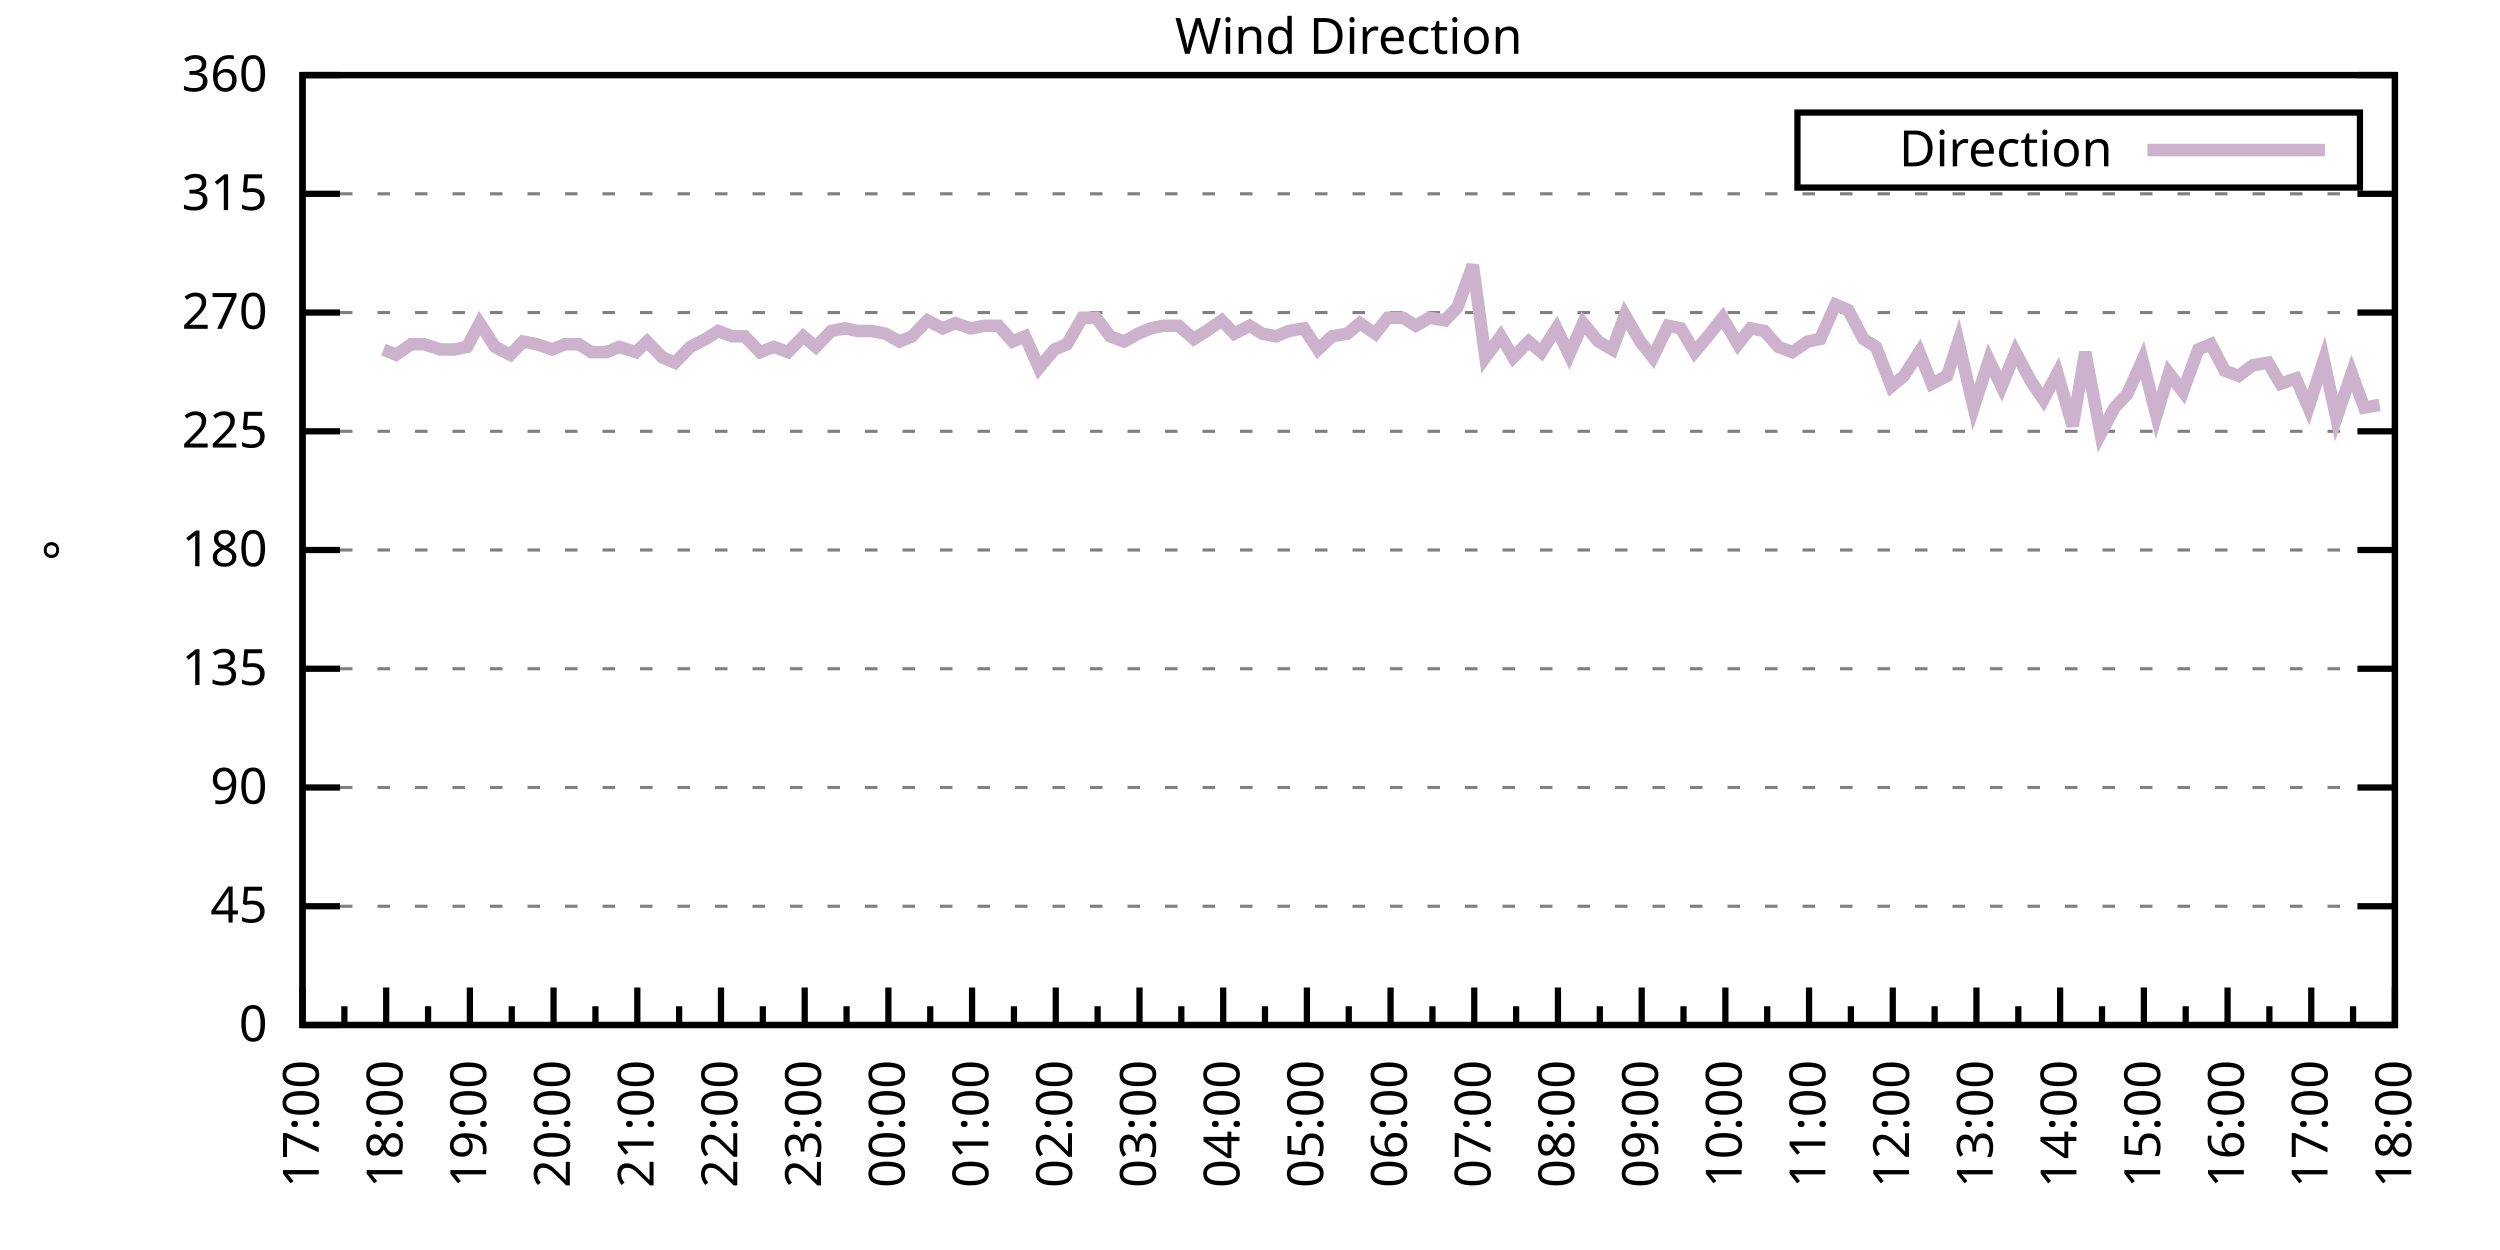
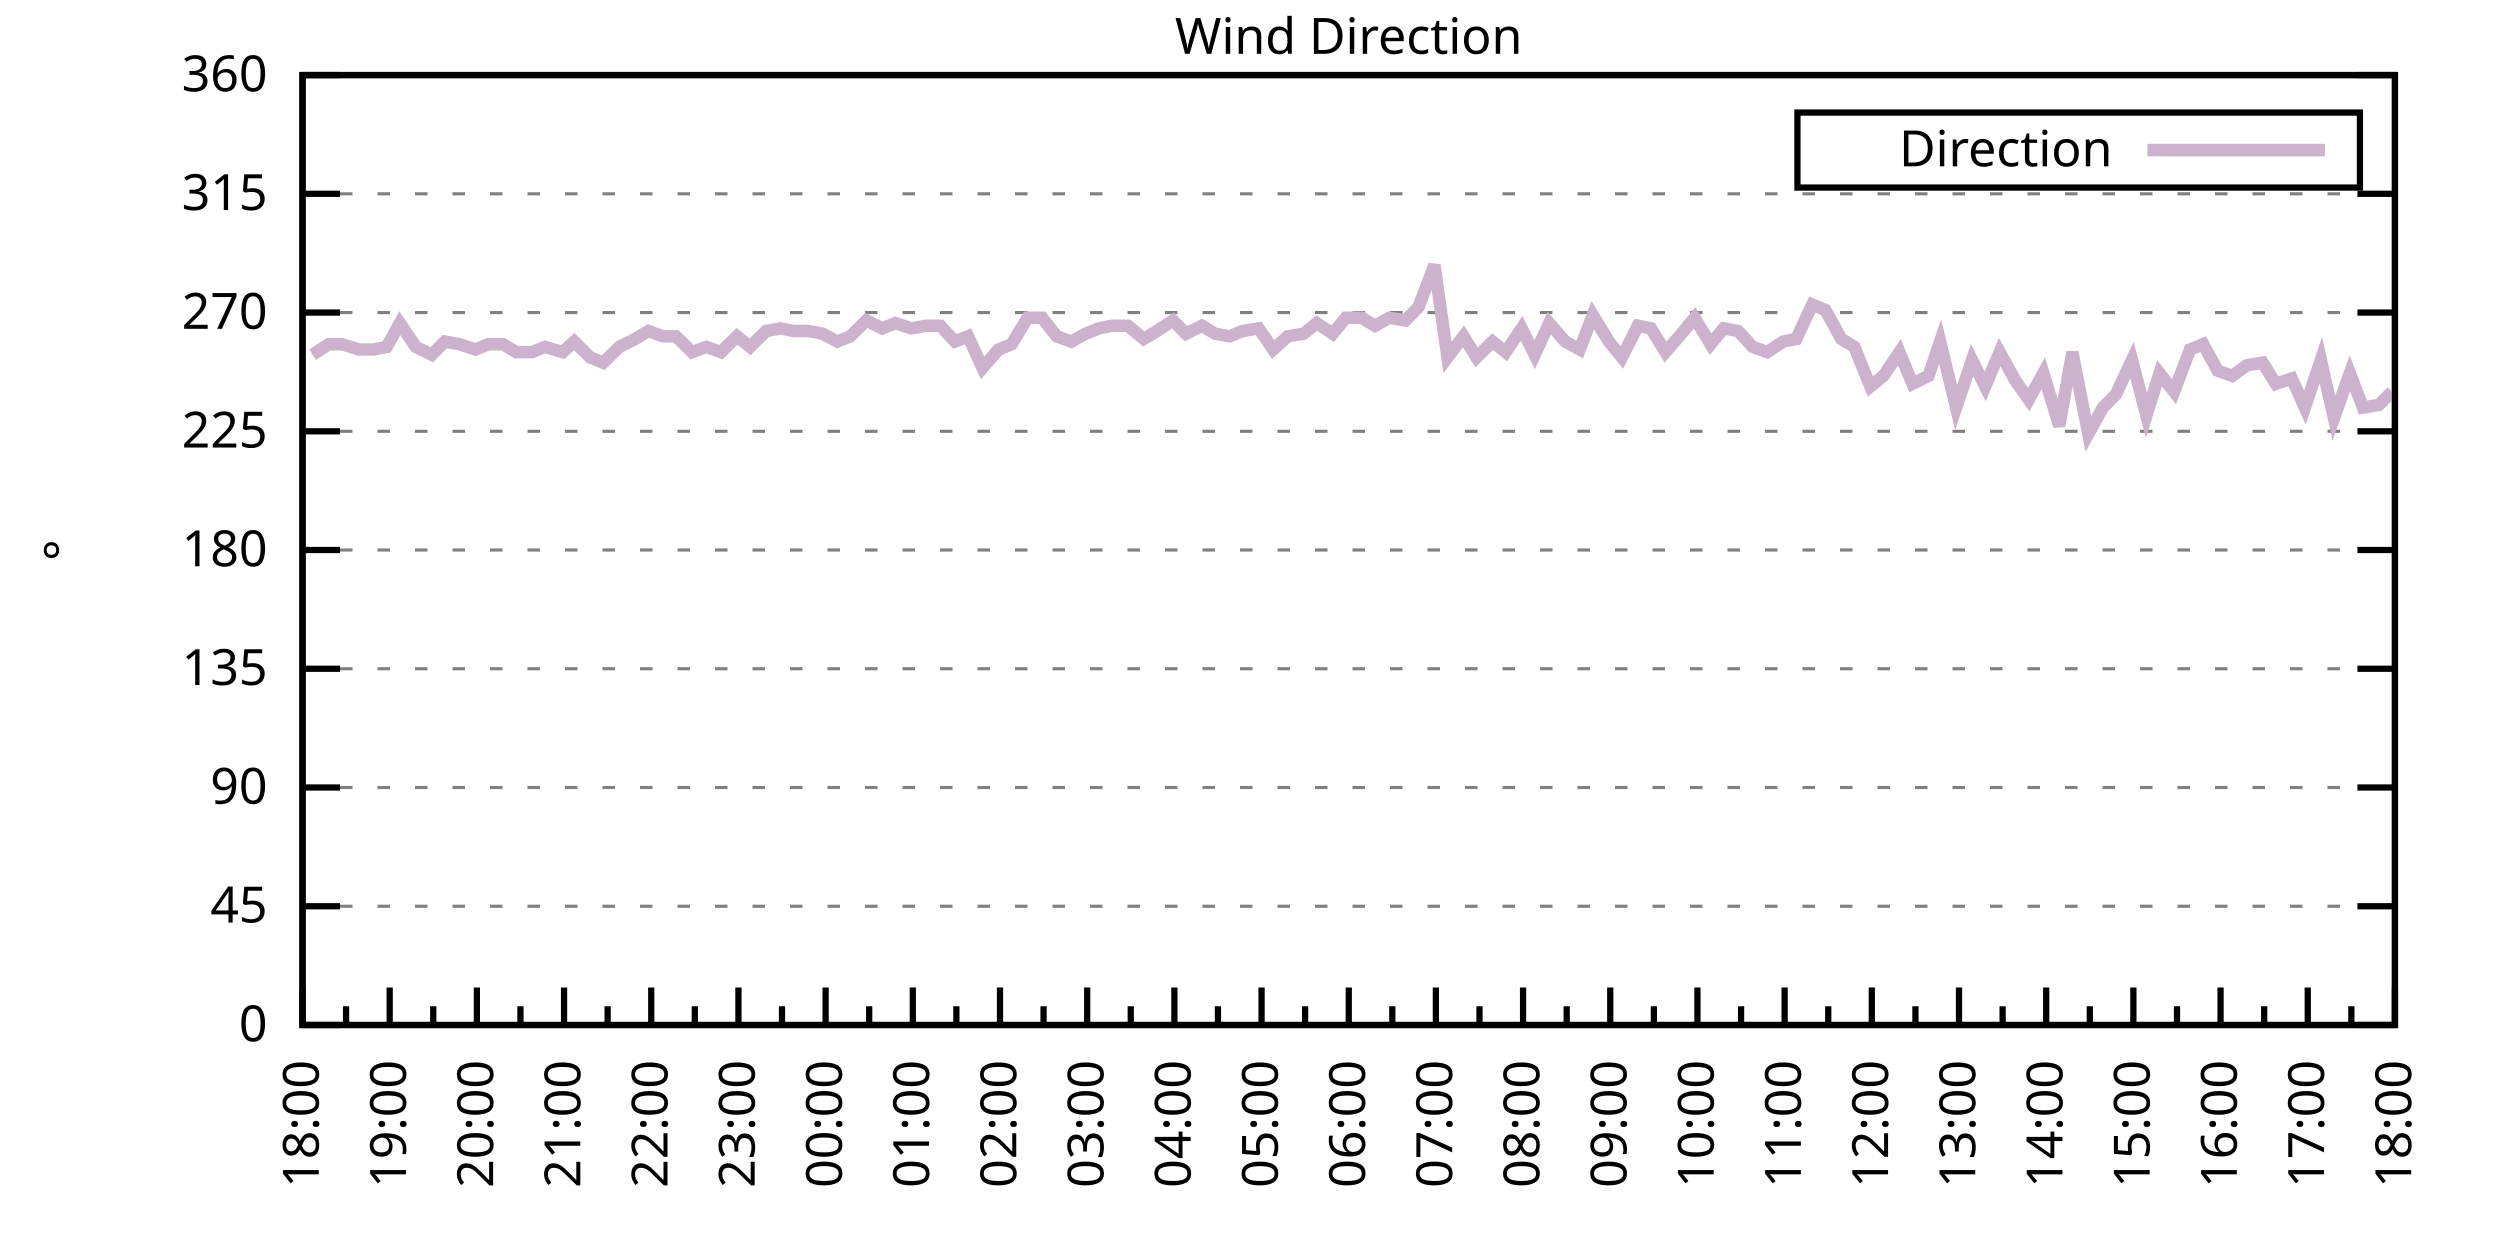
<svg xmlns="http://www.w3.org/2000/svg" xmlns:xlink="http://www.w3.org/1999/xlink" width="400" height="200" viewBox="0 0 400 200">
  <g id="gnuplot_canvas">
    <rect x="0" y="0" width="400" height="200" fill="none" />
    <defs>
      <circle id="gpDot" r="0.5" stroke-width="0.5" stroke="currentColor" />
      <path id="gpPt0" stroke-width="0.333" stroke="currentColor" d="M-1,0 h2 M0,-1 v2" />
      <path id="gpPt1" stroke-width="0.333" stroke="currentColor" d="M-1,-1 L1,1 M1,-1 L-1,1" />
      <path id="gpPt2" stroke-width="0.333" stroke="currentColor" d="M-1,0 L1,0 M0,-1 L0,1 M-1,-1 L1,1 M-1,1 L1,-1" />
      <rect id="gpPt3" stroke-width="0.333" stroke="currentColor" x="-1" y="-1" width="2" height="2" />
      <rect id="gpPt4" stroke-width="0.333" stroke="currentColor" fill="currentColor" x="-1" y="-1" width="2" height="2" />
      <circle id="gpPt5" stroke-width="0.333" stroke="currentColor" cx="0" cy="0" r="1" />
      <use xlink:href="#gpPt5" id="gpPt6" fill="currentColor" stroke="none" />
      <path id="gpPt7" stroke-width="0.333" stroke="currentColor" d="M0,-1.33 L-1.33,0.67 L1.33,0.67 z" />
      <use xlink:href="#gpPt7" id="gpPt8" fill="currentColor" stroke="none" />
      <use xlink:href="#gpPt7" id="gpPt9" stroke="currentColor" transform="rotate(180)" />
      <use xlink:href="#gpPt9" id="gpPt10" fill="currentColor" stroke="none" />
      <use xlink:href="#gpPt3" id="gpPt11" stroke="currentColor" transform="rotate(45)" />
      <use xlink:href="#gpPt11" id="gpPt12" fill="currentColor" stroke="none" />
      <path id="gpPt13" stroke-width="0.333" stroke="currentColor" d="M0,1.330 L1.265,0.411 L0.782,-1.067 L-0.782,-1.076 L-1.265,0.411 z" />
      <use xlink:href="#gpPt13" id="gpPt14" fill="currentColor" stroke="none" />
      <filter id="textbox" filterUnits="objectBoundingBox" x="0" y="0" height="1" width="1">
        <feFlood flood-color="white" flood-opacity="1" result="bgnd" />
        <feComposite in="SourceGraphic" in2="bgnd" operator="atop" />
      </filter>
      <filter id="greybox" filterUnits="objectBoundingBox" x="0" y="0" height="1" width="1">
        <feFlood flood-color="lightgrey" flood-opacity="1" result="grey" />
        <feComposite in="SourceGraphic" in2="grey" operator="atop" />
      </filter>
    </defs>
    <g fill="none" color="white" stroke="currentColor" stroke-width="1.00" stroke-linecap="butt" stroke-linejoin="miter">
</g>
    <g fill="none" color="black" stroke="currentColor" stroke-width="1.00" stroke-linecap="butt" stroke-linejoin="miter">
      <g stroke="none" shape-rendering="crispEdges">
        <polygon fill="rgb(255, 255, 255)" points="48.40,164.00 383.18,164.00 383.18,12.02 48.40,12.02 " />
      </g>
    </g>
    <g fill="none" color="black" stroke="currentColor" stroke-width="1.00" stroke-linecap="butt" stroke-linejoin="miter">
</g>
    <g fill="none" color="black" stroke="black" stroke-width="0.50" stroke-linecap="butt" stroke-linejoin="miter">
</g>
    <g fill="none" color="gray" stroke="currentColor" stroke-width="0.50" stroke-linecap="butt" stroke-linejoin="miter">
      <path stroke="gray" stroke-dasharray="2,4" class="gridline" d="M48.40,164.00 L383.19,164.00  " />
    </g>
    <g fill="none" color="gray" stroke="gray" stroke-width="1.00" stroke-linecap="butt" stroke-linejoin="miter">
</g>
    <g fill="none" color="black" stroke="currentColor" stroke-width="1.00" stroke-linecap="butt" stroke-linejoin="miter">
      <path stroke="black" d="M48.40,164.00 L54.40,164.00 M383.19,164.00 L377.19,164.00  " />
      <g transform="translate(42.80,166.60)" stroke="none" fill="black" font-family="Sans" font-size="8.00" text-anchor="end">
        <text>
          <tspan font-family="Sans"> 0</tspan>
        </text>
      </g>
    </g>
    <g fill="none" color="black" stroke="currentColor" stroke-width="1.00" stroke-linecap="butt" stroke-linejoin="miter">
</g>
    <g fill="none" color="black" stroke="black" stroke-width="0.50" stroke-linecap="butt" stroke-linejoin="miter">
</g>
    <g fill="none" color="gray" stroke="currentColor" stroke-width="0.50" stroke-linecap="butt" stroke-linejoin="miter">
      <path stroke="gray" stroke-dasharray="2,4" class="gridline" d="M48.40,145.00 L383.19,145.00  " />
    </g>
    <g fill="none" color="gray" stroke="gray" stroke-width="1.00" stroke-linecap="butt" stroke-linejoin="miter">
</g>
    <g fill="none" color="black" stroke="currentColor" stroke-width="1.00" stroke-linecap="butt" stroke-linejoin="miter">
      <path stroke="black" d="M48.40,145.00 L54.40,145.00 M383.19,145.00 L377.19,145.00  " />
      <g transform="translate(42.80,147.60)" stroke="none" fill="black" font-family="Sans" font-size="8.00" text-anchor="end">
        <text>
          <tspan font-family="Sans"> 45</tspan>
        </text>
      </g>
    </g>
    <g fill="none" color="black" stroke="currentColor" stroke-width="1.00" stroke-linecap="butt" stroke-linejoin="miter">
</g>
    <g fill="none" color="black" stroke="black" stroke-width="0.50" stroke-linecap="butt" stroke-linejoin="miter">
</g>
    <g fill="none" color="gray" stroke="currentColor" stroke-width="0.50" stroke-linecap="butt" stroke-linejoin="miter">
      <path stroke="gray" stroke-dasharray="2,4" class="gridline" d="M48.40,126.00 L383.19,126.00  " />
    </g>
    <g fill="none" color="gray" stroke="gray" stroke-width="1.00" stroke-linecap="butt" stroke-linejoin="miter">
</g>
    <g fill="none" color="black" stroke="currentColor" stroke-width="1.00" stroke-linecap="butt" stroke-linejoin="miter">
      <path stroke="black" d="M48.40,126.00 L54.40,126.00 M383.19,126.00 L377.19,126.00  " />
      <g transform="translate(42.80,128.60)" stroke="none" fill="black" font-family="Sans" font-size="8.00" text-anchor="end">
        <text>
          <tspan font-family="Sans"> 90</tspan>
        </text>
      </g>
    </g>
    <g fill="none" color="black" stroke="currentColor" stroke-width="1.00" stroke-linecap="butt" stroke-linejoin="miter">
</g>
    <g fill="none" color="black" stroke="black" stroke-width="0.50" stroke-linecap="butt" stroke-linejoin="miter">
</g>
    <g fill="none" color="gray" stroke="currentColor" stroke-width="0.50" stroke-linecap="butt" stroke-linejoin="miter">
      <path stroke="gray" stroke-dasharray="2,4" class="gridline" d="M48.40,107.00 L383.19,107.00  " />
    </g>
    <g fill="none" color="gray" stroke="gray" stroke-width="1.00" stroke-linecap="butt" stroke-linejoin="miter">
</g>
    <g fill="none" color="black" stroke="currentColor" stroke-width="1.00" stroke-linecap="butt" stroke-linejoin="miter">
      <path stroke="black" d="M48.40,107.00 L54.40,107.00 M383.19,107.00 L377.19,107.00  " />
      <g transform="translate(42.80,109.60)" stroke="none" fill="black" font-family="Sans" font-size="8.00" text-anchor="end">
        <text>
          <tspan font-family="Sans"> 135</tspan>
        </text>
      </g>
    </g>
    <g fill="none" color="black" stroke="currentColor" stroke-width="1.00" stroke-linecap="butt" stroke-linejoin="miter">
</g>
    <g fill="none" color="black" stroke="black" stroke-width="0.50" stroke-linecap="butt" stroke-linejoin="miter">
</g>
    <g fill="none" color="gray" stroke="currentColor" stroke-width="0.50" stroke-linecap="butt" stroke-linejoin="miter">
      <path stroke="gray" stroke-dasharray="2,4" class="gridline" d="M48.40,88.00 L383.19,88.00  " />
    </g>
    <g fill="none" color="gray" stroke="gray" stroke-width="1.00" stroke-linecap="butt" stroke-linejoin="miter">
</g>
    <g fill="none" color="black" stroke="currentColor" stroke-width="1.00" stroke-linecap="butt" stroke-linejoin="miter">
      <path stroke="black" d="M48.40,88.00 L54.40,88.00 M383.19,88.00 L377.19,88.00  " />
      <g transform="translate(42.80,90.60)" stroke="none" fill="black" font-family="Sans" font-size="8.00" text-anchor="end">
        <text>
          <tspan font-family="Sans"> 180</tspan>
        </text>
      </g>
    </g>
    <g fill="none" color="black" stroke="currentColor" stroke-width="1.00" stroke-linecap="butt" stroke-linejoin="miter">
</g>
    <g fill="none" color="black" stroke="black" stroke-width="0.50" stroke-linecap="butt" stroke-linejoin="miter">
</g>
    <g fill="none" color="gray" stroke="currentColor" stroke-width="0.50" stroke-linecap="butt" stroke-linejoin="miter">
      <path stroke="gray" stroke-dasharray="2,4" class="gridline" d="M48.40,69.01 L383.19,69.01  " />
    </g>
    <g fill="none" color="gray" stroke="gray" stroke-width="1.00" stroke-linecap="butt" stroke-linejoin="miter">
</g>
    <g fill="none" color="black" stroke="currentColor" stroke-width="1.00" stroke-linecap="butt" stroke-linejoin="miter">
      <path stroke="black" d="M48.40,69.01 L54.40,69.01 M383.19,69.01 L377.19,69.01  " />
      <g transform="translate(42.80,71.61)" stroke="none" fill="black" font-family="Sans" font-size="8.00" text-anchor="end">
        <text>
          <tspan font-family="Sans"> 225</tspan>
        </text>
      </g>
    </g>
    <g fill="none" color="black" stroke="currentColor" stroke-width="1.00" stroke-linecap="butt" stroke-linejoin="miter">
</g>
    <g fill="none" color="black" stroke="black" stroke-width="0.50" stroke-linecap="butt" stroke-linejoin="miter">
</g>
    <g fill="none" color="gray" stroke="currentColor" stroke-width="0.50" stroke-linecap="butt" stroke-linejoin="miter">
      <path stroke="gray" stroke-dasharray="2,4" class="gridline" d="M48.40,50.01 L383.19,50.01  " />
    </g>
    <g fill="none" color="gray" stroke="gray" stroke-width="1.00" stroke-linecap="butt" stroke-linejoin="miter">
</g>
    <g fill="none" color="black" stroke="currentColor" stroke-width="1.00" stroke-linecap="butt" stroke-linejoin="miter">
      <path stroke="black" d="M48.40,50.01 L54.40,50.01 M383.19,50.01 L377.19,50.01  " />
      <g transform="translate(42.80,52.61)" stroke="none" fill="black" font-family="Sans" font-size="8.00" text-anchor="end">
        <text>
          <tspan font-family="Sans"> 270</tspan>
        </text>
      </g>
    </g>
    <g fill="none" color="black" stroke="currentColor" stroke-width="1.00" stroke-linecap="butt" stroke-linejoin="miter">
</g>
    <g fill="none" color="black" stroke="black" stroke-width="0.50" stroke-linecap="butt" stroke-linejoin="miter">
</g>
    <g fill="none" color="gray" stroke="currentColor" stroke-width="0.50" stroke-linecap="butt" stroke-linejoin="miter">
      <path stroke="gray" stroke-dasharray="2,4" class="gridline" d="M48.40,31.01 L383.19,31.01  " />
    </g>
    <g fill="none" color="gray" stroke="gray" stroke-width="1.00" stroke-linecap="butt" stroke-linejoin="miter">
</g>
    <g fill="none" color="black" stroke="currentColor" stroke-width="1.00" stroke-linecap="butt" stroke-linejoin="miter">
      <path stroke="black" d="M48.40,31.01 L54.40,31.01 M383.19,31.01 L377.19,31.01  " />
      <g transform="translate(42.80,33.61)" stroke="none" fill="black" font-family="Sans" font-size="8.00" text-anchor="end">
        <text>
          <tspan font-family="Sans"> 315</tspan>
        </text>
      </g>
    </g>
    <g fill="none" color="black" stroke="currentColor" stroke-width="1.00" stroke-linecap="butt" stroke-linejoin="miter">
</g>
    <g fill="none" color="black" stroke="black" stroke-width="0.50" stroke-linecap="butt" stroke-linejoin="miter">
</g>
    <g fill="none" color="gray" stroke="currentColor" stroke-width="0.50" stroke-linecap="butt" stroke-linejoin="miter">
      <path stroke="gray" stroke-dasharray="2,4" class="gridline" d="M48.40,12.01 L383.19,12.01  " />
    </g>
    <g fill="none" color="gray" stroke="gray" stroke-width="1.00" stroke-linecap="butt" stroke-linejoin="miter">
</g>
    <g fill="none" color="black" stroke="currentColor" stroke-width="1.00" stroke-linecap="butt" stroke-linejoin="miter">
      <path stroke="black" d="M48.40,12.01 L54.40,12.01 M383.19,12.01 L377.19,12.01  " />
      <g transform="translate(42.80,14.61)" stroke="none" fill="black" font-family="Sans" font-size="8.00" text-anchor="end">
        <text>
          <tspan font-family="Sans"> 360</tspan>
        </text>
      </g>
    </g>
    <g fill="none" color="black" stroke="currentColor" stroke-width="1.00" stroke-linecap="butt" stroke-linejoin="miter">
      <path stroke="black" d="M48.40,164.00 L48.40,158.00  " />
      <g transform="translate(51.00,169.60) rotate(270)" stroke="none" fill="black" font-family="Sans" font-size="8.00" text-anchor="end">
        <text>
+           <tspan font-family="Sans">18:00</tspan>
+         </text>
+       </g>
+     </g>
+     <g fill="none" color="black" stroke="currentColor" stroke-width="1.00" stroke-linecap="butt" stroke-linejoin="miter">
+       <path stroke="black" d="M55.37,164.00 L55.37,161.00 M62.35,164.00 L62.35,158.00  " />
+       <g transform="translate(64.95,169.60) rotate(270)" stroke="none" fill="black" font-family="Sans" font-size="8.00" text-anchor="end">
+         <text>
+           <tspan font-family="Sans">19:00</tspan>
+         </text>
+       </g>
+     </g>
+     <g fill="none" color="black" stroke="currentColor" stroke-width="1.00" stroke-linecap="butt" stroke-linejoin="miter">
+       <path stroke="black" d="M69.32,164.00 L69.32,161.00 M76.30,164.00 L76.30,158.00  " />
+       <g transform="translate(78.90,169.60) rotate(270)" stroke="none" fill="black" font-family="Sans" font-size="8.00" text-anchor="end">
+         <text>
+           <tspan font-family="Sans">20:00</tspan>
+         </text>
+       </g>
+     </g>
+     <g fill="none" color="black" stroke="currentColor" stroke-width="1.00" stroke-linecap="butt" stroke-linejoin="miter">
+       <path stroke="black" d="M83.27,164.00 L83.27,161.00 M90.25,164.00 L90.25,158.00  " />
+       <g transform="translate(92.85,169.60) rotate(270)" stroke="none" fill="black" font-family="Sans" font-size="8.00" text-anchor="end">
+         <text>
+           <tspan font-family="Sans">21:00</tspan>
+         </text>
+       </g>
+     </g>
+     <g fill="none" color="black" stroke="currentColor" stroke-width="1.00" stroke-linecap="butt" stroke-linejoin="miter">
+       <path stroke="black" d="M97.22,164.00 L97.22,161.00 M104.20,164.00 L104.20,158.00  " />
+       <g transform="translate(106.80,169.60) rotate(270)" stroke="none" fill="black" font-family="Sans" font-size="8.00" text-anchor="end">
+         <text>
+           <tspan font-family="Sans">22:00</tspan>
+         </text>
+       </g>
+     </g>
+     <g fill="none" color="black" stroke="currentColor" stroke-width="1.00" stroke-linecap="butt" stroke-linejoin="miter">
+       <path stroke="black" d="M111.17,164.00 L111.17,161.00 M118.15,164.00 L118.15,158.00  " />
+       <g transform="translate(120.75,169.60) rotate(270)" stroke="none" fill="black" font-family="Sans" font-size="8.00" text-anchor="end">
+         <text>
+           <tspan font-family="Sans">23:00</tspan>
+         </text>
+       </g>
+     </g>
+     <g fill="none" color="black" stroke="currentColor" stroke-width="1.00" stroke-linecap="butt" stroke-linejoin="miter">
+       <path stroke="black" d="M125.12,164.00 L125.12,161.00 M132.10,164.00 L132.10,158.00  " />
+       <g transform="translate(134.70,169.60) rotate(270)" stroke="none" fill="black" font-family="Sans" font-size="8.00" text-anchor="end">
+         <text>
+           <tspan font-family="Sans">00:00</tspan>
+         </text>
+       </g>
+     </g>
+     <g fill="none" color="black" stroke="currentColor" stroke-width="1.00" stroke-linecap="butt" stroke-linejoin="miter">
+       <path stroke="black" d="M139.07,164.00 L139.07,161.00 M146.05,164.00 L146.05,158.00  " />
+       <g transform="translate(148.65,169.60) rotate(270)" stroke="none" fill="black" font-family="Sans" font-size="8.00" text-anchor="end">
+         <text>
+           <tspan font-family="Sans">01:00</tspan>
+         </text>
+       </g>
+     </g>
+     <g fill="none" color="black" stroke="currentColor" stroke-width="1.00" stroke-linecap="butt" stroke-linejoin="miter">
+       <path stroke="black" d="M153.02,164.00 L153.02,161.00 M160.00,164.00 L160.00,158.00  " />
+       <g transform="translate(162.60,169.60) rotate(270)" stroke="none" fill="black" font-family="Sans" font-size="8.00" text-anchor="end">
+         <text>
+           <tspan font-family="Sans">02:00</tspan>
+         </text>
+       </g>
+     </g>
+     <g fill="none" color="black" stroke="currentColor" stroke-width="1.00" stroke-linecap="butt" stroke-linejoin="miter">
+       <path stroke="black" d="M166.97,164.00 L166.97,161.00 M173.95,164.00 L173.95,158.00  " />
+       <g transform="translate(176.55,169.60) rotate(270)" stroke="none" fill="black" font-family="Sans" font-size="8.00" text-anchor="end">
+         <text>
+           <tspan font-family="Sans">03:00</tspan>
+         </text>
+       </g>
+     </g>
+     <g fill="none" color="black" stroke="currentColor" stroke-width="1.00" stroke-linecap="butt" stroke-linejoin="miter">
+       <path stroke="black" d="M180.92,164.00 L180.92,161.00 M187.90,164.00 L187.90,158.00  " />
+       <g transform="translate(190.50,169.60) rotate(270)" stroke="none" fill="black" font-family="Sans" font-size="8.00" text-anchor="end">
+         <text>
+           <tspan font-family="Sans">04:00</tspan>
+         </text>
+       </g>
+     </g>
+     <g fill="none" color="black" stroke="currentColor" stroke-width="1.00" stroke-linecap="butt" stroke-linejoin="miter">
+       <path stroke="black" d="M194.87,164.00 L194.87,161.00 M201.85,164.00 L201.85,158.00  " />
+       <g transform="translate(204.45,169.60) rotate(270)" stroke="none" fill="black" font-family="Sans" font-size="8.00" text-anchor="end">
+         <text>
+           <tspan font-family="Sans">05:00</tspan>
+         </text>
+       </g>
+     </g>
+     <g fill="none" color="black" stroke="currentColor" stroke-width="1.00" stroke-linecap="butt" stroke-linejoin="miter">
+       <path stroke="black" d="M208.82,164.00 L208.82,161.00 M215.80,164.00 L215.80,158.00  " />
+       <g transform="translate(218.40,169.60) rotate(270)" stroke="none" fill="black" font-family="Sans" font-size="8.00" text-anchor="end">
+         <text>
+           <tspan font-family="Sans">06:00</tspan>
+         </text>
+       </g>
+     </g>
+     <g fill="none" color="black" stroke="currentColor" stroke-width="1.00" stroke-linecap="butt" stroke-linejoin="miter">
+       <path stroke="black" d="M222.77,164.00 L222.77,161.00 M229.74,164.00 L229.74,158.00  " />
+       <g transform="translate(232.34,169.60) rotate(270)" stroke="none" fill="black" font-family="Sans" font-size="8.00" text-anchor="end">
+         <text>
+           <tspan font-family="Sans">07:00</tspan>
+         </text>
+       </g>
+     </g>
+     <g fill="none" color="black" stroke="currentColor" stroke-width="1.00" stroke-linecap="butt" stroke-linejoin="miter">
+       <path stroke="black" d="M236.72,164.00 L236.72,161.00 M243.69,164.00 L243.69,158.00  " />
+       <g transform="translate(246.29,169.60) rotate(270)" stroke="none" fill="black" font-family="Sans" font-size="8.00" text-anchor="end">
+         <text>
+           <tspan font-family="Sans">08:00</tspan>
+         </text>
+       </g>
+     </g>
+     <g fill="none" color="black" stroke="currentColor" stroke-width="1.00" stroke-linecap="butt" stroke-linejoin="miter">
+       <path stroke="black" d="M250.67,164.00 L250.67,161.00 M257.64,164.00 L257.64,158.00  " />
+       <g transform="translate(260.24,169.60) rotate(270)" stroke="none" fill="black" font-family="Sans" font-size="8.00" text-anchor="end">
+         <text>
+           <tspan font-family="Sans">09:00</tspan>
+         </text>
+       </g>
+     </g>
+     <g fill="none" color="black" stroke="currentColor" stroke-width="1.00" stroke-linecap="butt" stroke-linejoin="miter">
+       <path stroke="black" d="M264.62,164.00 L264.62,161.00 M271.59,164.00 L271.59,158.00  " />
+       <g transform="translate(274.19,169.60) rotate(270)" stroke="none" fill="black" font-family="Sans" font-size="8.00" text-anchor="end">
+         <text>
+           <tspan font-family="Sans">10:00</tspan>
+         </text>
+       </g>
+     </g>
+     <g fill="none" color="black" stroke="currentColor" stroke-width="1.00" stroke-linecap="butt" stroke-linejoin="miter">
+       <path stroke="black" d="M278.57,164.00 L278.57,161.00 M285.54,164.00 L285.54,158.00  " />
+       <g transform="translate(288.14,169.60) rotate(270)" stroke="none" fill="black" font-family="Sans" font-size="8.00" text-anchor="end">
+         <text>
+           <tspan font-family="Sans">11:00</tspan>
+         </text>
+       </g>
+     </g>
+     <g fill="none" color="black" stroke="currentColor" stroke-width="1.00" stroke-linecap="butt" stroke-linejoin="miter">
+       <path stroke="black" d="M292.52,164.00 L292.52,161.00 M299.49,164.00 L299.49,158.00  " />
+       <g transform="translate(302.09,169.60) rotate(270)" stroke="none" fill="black" font-family="Sans" font-size="8.00" text-anchor="end">
+         <text>
+           <tspan font-family="Sans">12:00</tspan>
+         </text>
+       </g>
+     </g>
+     <g fill="none" color="black" stroke="currentColor" stroke-width="1.00" stroke-linecap="butt" stroke-linejoin="miter">
+       <path stroke="black" d="M306.47,164.00 L306.47,161.00 M313.44,164.00 L313.44,158.00  " />
+       <g transform="translate(316.04,169.60) rotate(270)" stroke="none" fill="black" font-family="Sans" font-size="8.00" text-anchor="end">
+         <text>
+           <tspan font-family="Sans">13:00</tspan>
+         </text>
+       </g>
+     </g>
+     <g fill="none" color="black" stroke="currentColor" stroke-width="1.00" stroke-linecap="butt" stroke-linejoin="miter">
+       <path stroke="black" d="M320.42,164.00 L320.42,161.00 M327.39,164.00 L327.39,158.00  " />
+       <g transform="translate(329.99,169.60) rotate(270)" stroke="none" fill="black" font-family="Sans" font-size="8.00" text-anchor="end">
+         <text>
+           <tspan font-family="Sans">14:00</tspan>
+         </text>
+       </g>
+     </g>
+     <g fill="none" color="black" stroke="currentColor" stroke-width="1.00" stroke-linecap="butt" stroke-linejoin="miter">
+       <path stroke="black" d="M334.37,164.00 L334.37,161.00 M341.34,164.00 L341.34,158.00  " />
+       <g transform="translate(343.94,169.60) rotate(270)" stroke="none" fill="black" font-family="Sans" font-size="8.00" text-anchor="end">
+         <text>
+           <tspan font-family="Sans">15:00</tspan>
+         </text>
+       </g>
+     </g>
+     <g fill="none" color="black" stroke="currentColor" stroke-width="1.00" stroke-linecap="butt" stroke-linejoin="miter">
+       <path stroke="black" d="M348.32,164.00 L348.32,161.00 M355.29,164.00 L355.29,158.00  " />
+       <g transform="translate(357.89,169.60) rotate(270)" stroke="none" fill="black" font-family="Sans" font-size="8.00" text-anchor="end">
+         <text>
+           <tspan font-family="Sans">16:00</tspan>
+         </text>
+       </g>
+     </g>
+     <g fill="none" color="black" stroke="currentColor" stroke-width="1.00" stroke-linecap="butt" stroke-linejoin="miter">
+       <path stroke="black" d="M362.27,164.00 L362.27,161.00 M369.24,164.00 L369.24,158.00  " />
+       <g transform="translate(371.84,169.60) rotate(270)" stroke="none" fill="black" font-family="Sans" font-size="8.00" text-anchor="end">
+         <text>
          <tspan font-family="Sans">17:00</tspan>
        </text>
      </g>
    </g>
    <g fill="none" color="black" stroke="currentColor" stroke-width="1.00" stroke-linecap="butt" stroke-linejoin="miter">
-       <path stroke="black" d="M55.10,164.00 L55.10,161.00 M61.79,164.00 L61.79,158.00  " />
-       <g transform="translate(64.39,169.60) rotate(270)" stroke="none" fill="black" font-family="Sans" font-size="8.00" text-anchor="end">
-         <text>
-           <tspan font-family="Sans">18:00</tspan>
-         </text>
-       </g>
-     </g>
-     <g fill="none" color="black" stroke="currentColor" stroke-width="1.00" stroke-linecap="butt" stroke-linejoin="miter">
-       <path stroke="black" d="M68.49,164.00 L68.49,161.00 M75.18,164.00 L75.18,158.00  " />
-       <g transform="translate(77.78,169.60) rotate(270)" stroke="none" fill="black" font-family="Sans" font-size="8.00" text-anchor="end">
-         <text>
-           <tspan font-family="Sans">19:00</tspan>
-         </text>
-       </g>
-     </g>
-     <g fill="none" color="black" stroke="currentColor" stroke-width="1.00" stroke-linecap="butt" stroke-linejoin="miter">
-       <path stroke="black" d="M81.88,164.00 L81.88,161.00 M88.57,164.00 L88.57,158.00  " />
-       <g transform="translate(91.17,169.60) rotate(270)" stroke="none" fill="black" font-family="Sans" font-size="8.00" text-anchor="end">
-         <text>
-           <tspan font-family="Sans">20:00</tspan>
-         </text>
-       </g>
-     </g>
-     <g fill="none" color="black" stroke="currentColor" stroke-width="1.00" stroke-linecap="butt" stroke-linejoin="miter">
-       <path stroke="black" d="M95.27,164.00 L95.27,161.00 M101.97,164.00 L101.97,158.00  " />
-       <g transform="translate(104.57,169.60) rotate(270)" stroke="none" fill="black" font-family="Sans" font-size="8.00" text-anchor="end">
-         <text>
-           <tspan font-family="Sans">21:00</tspan>
-         </text>
-       </g>
-     </g>
-     <g fill="none" color="black" stroke="currentColor" stroke-width="1.00" stroke-linecap="butt" stroke-linejoin="miter">
-       <path stroke="black" d="M108.66,164.00 L108.66,161.00 M115.36,164.00 L115.36,158.00  " />
-       <g transform="translate(117.96,169.60) rotate(270)" stroke="none" fill="black" font-family="Sans" font-size="8.00" text-anchor="end">
-         <text>
-           <tspan font-family="Sans">22:00</tspan>
-         </text>
-       </g>
-     </g>
-     <g fill="none" color="black" stroke="currentColor" stroke-width="1.00" stroke-linecap="butt" stroke-linejoin="miter">
-       <path stroke="black" d="M122.05,164.00 L122.05,161.00 M128.75,164.00 L128.75,158.00  " />
-       <g transform="translate(131.35,169.60) rotate(270)" stroke="none" fill="black" font-family="Sans" font-size="8.00" text-anchor="end">
-         <text>
-           <tspan font-family="Sans">23:00</tspan>
-         </text>
-       </g>
-     </g>
-     <g fill="none" color="black" stroke="currentColor" stroke-width="1.00" stroke-linecap="butt" stroke-linejoin="miter">
-       <path stroke="black" d="M135.45,164.00 L135.45,161.00 M142.14,164.00 L142.14,158.00  " />
-       <g transform="translate(144.74,169.60) rotate(270)" stroke="none" fill="black" font-family="Sans" font-size="8.00" text-anchor="end">
-         <text>
-           <tspan font-family="Sans">00:00</tspan>
-         </text>
-       </g>
-     </g>
-     <g fill="none" color="black" stroke="currentColor" stroke-width="1.00" stroke-linecap="butt" stroke-linejoin="miter">
-       <path stroke="black" d="M148.84,164.00 L148.84,161.00 M155.53,164.00 L155.53,158.00  " />
-       <g transform="translate(158.13,169.60) rotate(270)" stroke="none" fill="black" font-family="Sans" font-size="8.00" text-anchor="end">
-         <text>
-           <tspan font-family="Sans">01:00</tspan>
-         </text>
-       </g>
-     </g>
-     <g fill="none" color="black" stroke="currentColor" stroke-width="1.00" stroke-linecap="butt" stroke-linejoin="miter">
-       <path stroke="black" d="M162.23,164.00 L162.23,161.00 M168.92,164.00 L168.92,158.00  " />
-       <g transform="translate(171.52,169.60) rotate(270)" stroke="none" fill="black" font-family="Sans" font-size="8.00" text-anchor="end">
-         <text>
-           <tspan font-family="Sans">02:00</tspan>
-         </text>
-       </g>
-     </g>
-     <g fill="none" color="black" stroke="currentColor" stroke-width="1.00" stroke-linecap="butt" stroke-linejoin="miter">
-       <path stroke="black" d="M175.62,164.00 L175.62,161.00 M182.32,164.00 L182.32,158.00  " />
-       <g transform="translate(184.92,169.60) rotate(270)" stroke="none" fill="black" font-family="Sans" font-size="8.00" text-anchor="end">
-         <text>
-           <tspan font-family="Sans">03:00</tspan>
-         </text>
-       </g>
-     </g>
-     <g fill="none" color="black" stroke="currentColor" stroke-width="1.00" stroke-linecap="butt" stroke-linejoin="miter">
-       <path stroke="black" d="M189.01,164.00 L189.01,161.00 M195.71,164.00 L195.71,158.00  " />
-       <g transform="translate(198.31,169.60) rotate(270)" stroke="none" fill="black" font-family="Sans" font-size="8.00" text-anchor="end">
-         <text>
-           <tspan font-family="Sans">04:00</tspan>
-         </text>
-       </g>
-     </g>
-     <g fill="none" color="black" stroke="currentColor" stroke-width="1.00" stroke-linecap="butt" stroke-linejoin="miter">
-       <path stroke="black" d="M202.40,164.00 L202.40,161.00 M209.10,164.00 L209.10,158.00  " />
-       <g transform="translate(211.70,169.60) rotate(270)" stroke="none" fill="black" font-family="Sans" font-size="8.00" text-anchor="end">
-         <text>
-           <tspan font-family="Sans">05:00</tspan>
-         </text>
-       </g>
-     </g>
-     <g fill="none" color="black" stroke="currentColor" stroke-width="1.00" stroke-linecap="butt" stroke-linejoin="miter">
-       <path stroke="black" d="M215.80,164.00 L215.80,161.00 M222.49,164.00 L222.49,158.00  " />
-       <g transform="translate(225.09,169.60) rotate(270)" stroke="none" fill="black" font-family="Sans" font-size="8.00" text-anchor="end">
-         <text>
-           <tspan font-family="Sans">06:00</tspan>
-         </text>
-       </g>
-     </g>
-     <g fill="none" color="black" stroke="currentColor" stroke-width="1.00" stroke-linecap="butt" stroke-linejoin="miter">
-       <path stroke="black" d="M229.19,164.00 L229.19,161.00 M235.88,164.00 L235.88,158.00  " />
-       <g transform="translate(238.48,169.60) rotate(270)" stroke="none" fill="black" font-family="Sans" font-size="8.00" text-anchor="end">
-         <text>
-           <tspan font-family="Sans">07:00</tspan>
-         </text>
-       </g>
-     </g>
-     <g fill="none" color="black" stroke="currentColor" stroke-width="1.00" stroke-linecap="butt" stroke-linejoin="miter">
-       <path stroke="black" d="M242.58,164.00 L242.58,161.00 M249.27,164.00 L249.27,158.00  " />
-       <g transform="translate(251.87,169.60) rotate(270)" stroke="none" fill="black" font-family="Sans" font-size="8.00" text-anchor="end">
-         <text>
-           <tspan font-family="Sans">08:00</tspan>
-         </text>
-       </g>
-     </g>
-     <g fill="none" color="black" stroke="currentColor" stroke-width="1.00" stroke-linecap="butt" stroke-linejoin="miter">
-       <path stroke="black" d="M255.97,164.00 L255.97,161.00 M262.67,164.00 L262.67,158.00  " />
-       <g transform="translate(265.27,169.60) rotate(270)" stroke="none" fill="black" font-family="Sans" font-size="8.00" text-anchor="end">
-         <text>
-           <tspan font-family="Sans">09:00</tspan>
-         </text>
-       </g>
-     </g>
-     <g fill="none" color="black" stroke="currentColor" stroke-width="1.00" stroke-linecap="butt" stroke-linejoin="miter">
-       <path stroke="black" d="M269.36,164.00 L269.36,161.00 M276.06,164.00 L276.06,158.00  " />
-       <g transform="translate(278.66,169.60) rotate(270)" stroke="none" fill="black" font-family="Sans" font-size="8.00" text-anchor="end">
-         <text>
-           <tspan font-family="Sans">10:00</tspan>
-         </text>
-       </g>
-     </g>
-     <g fill="none" color="black" stroke="currentColor" stroke-width="1.00" stroke-linecap="butt" stroke-linejoin="miter">
-       <path stroke="black" d="M282.75,164.00 L282.75,161.00 M289.45,164.00 L289.45,158.00  " />
-       <g transform="translate(292.05,169.60) rotate(270)" stroke="none" fill="black" font-family="Sans" font-size="8.00" text-anchor="end">
-         <text>
-           <tspan font-family="Sans">11:00</tspan>
-         </text>
-       </g>
-     </g>
-     <g fill="none" color="black" stroke="currentColor" stroke-width="1.00" stroke-linecap="butt" stroke-linejoin="miter">
-       <path stroke="black" d="M296.14,164.00 L296.14,161.00 M302.84,164.00 L302.84,158.00  " />
-       <g transform="translate(305.44,169.60) rotate(270)" stroke="none" fill="black" font-family="Sans" font-size="8.00" text-anchor="end">
-         <text>
-           <tspan font-family="Sans">12:00</tspan>
-         </text>
-       </g>
-     </g>
-     <g fill="none" color="black" stroke="currentColor" stroke-width="1.00" stroke-linecap="butt" stroke-linejoin="miter">
-       <path stroke="black" d="M309.54,164.00 L309.54,161.00 M316.23,164.00 L316.23,158.00  " />
-       <g transform="translate(318.83,169.60) rotate(270)" stroke="none" fill="black" font-family="Sans" font-size="8.00" text-anchor="end">
-         <text>
-           <tspan font-family="Sans">13:00</tspan>
-         </text>
-       </g>
-     </g>
-     <g fill="none" color="black" stroke="currentColor" stroke-width="1.00" stroke-linecap="butt" stroke-linejoin="miter">
-       <path stroke="black" d="M322.93,164.00 L322.93,161.00 M329.62,164.00 L329.62,158.00  " />
-       <g transform="translate(332.22,169.60) rotate(270)" stroke="none" fill="black" font-family="Sans" font-size="8.00" text-anchor="end">
-         <text>
-           <tspan font-family="Sans">14:00</tspan>
-         </text>
-       </g>
-     </g>
-     <g fill="none" color="black" stroke="currentColor" stroke-width="1.00" stroke-linecap="butt" stroke-linejoin="miter">
-       <path stroke="black" d="M336.32,164.00 L336.32,161.00 M343.02,164.00 L343.02,158.00  " />
-       <g transform="translate(345.62,169.60) rotate(270)" stroke="none" fill="black" font-family="Sans" font-size="8.00" text-anchor="end">
-         <text>
-           <tspan font-family="Sans">15:00</tspan>
-         </text>
-       </g>
-     </g>
-     <g fill="none" color="black" stroke="currentColor" stroke-width="1.00" stroke-linecap="butt" stroke-linejoin="miter">
-       <path stroke="black" d="M349.71,164.00 L349.71,161.00 M356.41,164.00 L356.41,158.00  " />
-       <g transform="translate(359.01,169.60) rotate(270)" stroke="none" fill="black" font-family="Sans" font-size="8.00" text-anchor="end">
-         <text>
-           <tspan font-family="Sans">16:00</tspan>
-         </text>
-       </g>
-     </g>
-     <g fill="none" color="black" stroke="currentColor" stroke-width="1.00" stroke-linecap="butt" stroke-linejoin="miter">
-       <path stroke="black" d="M363.10,164.00 L363.10,161.00 M369.80,164.00 L369.80,158.00  " />
-       <g transform="translate(372.40,169.60) rotate(270)" stroke="none" fill="black" font-family="Sans" font-size="8.00" text-anchor="end">
-         <text>
-           <tspan font-family="Sans">17:00</tspan>
-         </text>
-       </g>
-     </g>
-     <g fill="none" color="black" stroke="currentColor" stroke-width="1.00" stroke-linecap="butt" stroke-linejoin="miter">
-       <path stroke="black" d="M376.49,164.00 L376.49,161.00 M383.19,164.00 L383.19,158.00  " />
+       <path stroke="black" d="M376.22,164.00 L376.22,161.00 M383.19,164.00 L383.19,158.00  " />
      <g transform="translate(385.79,169.60) rotate(270)" stroke="none" fill="black" font-family="Sans" font-size="8.00" text-anchor="end">
        <text>
          <tspan font-family="Sans">18:00</tspan>
        </text>
      </g>
    </g>
    <g fill="none" color="black" stroke="currentColor" stroke-width="1.00" stroke-linecap="butt" stroke-linejoin="miter">
</g>
    <g fill="none" color="black" stroke="currentColor" stroke-width="1.00" stroke-linecap="butt" stroke-linejoin="miter">
      <path stroke="black" d="M48.40,12.01 L48.40,164.00 L383.19,164.00 L383.19,12.01 L48.40,12.01 Z  " />
    </g>
    <g fill="none" color="black" stroke="currentColor" stroke-width="1.00" stroke-linecap="butt" stroke-linejoin="miter">
      <g transform="translate(12.80,88.01) rotate(270)" stroke="none" fill="black" font-family="Sans" font-size="8.00" text-anchor="middle">
        <text>
          <tspan font-family="Sans">°</tspan>
        </text>
      </g>
    </g>
    <g fill="none" color="black" stroke="currentColor" stroke-width="1.00" stroke-linecap="butt" stroke-linejoin="miter">
</g>
    <g fill="none" color="black" stroke="currentColor" stroke-width="1.00" stroke-linecap="butt" stroke-linejoin="miter">
      <path stroke="black" d="M287.59,30.01 L287.59,18.01 L377.59,18.01 L377.59,30.01 L287.59,30.01 Z  " />
    </g>
    <g id="Wind_direction_plot_1">
      <g fill="none" color="white" stroke="black" stroke-width="2.00" stroke-linecap="butt" stroke-linejoin="miter">
</g>
      <g fill="none" color="black" stroke="currentColor" stroke-width="2.00" stroke-linecap="butt" stroke-linejoin="miter">
        <g transform="translate(337.99,26.61)" stroke="none" fill="black" font-family="Sans" font-size="8.00" text-anchor="end">
          <text>
            <tspan font-family="Sans">Direction</tspan>
          </text>
        </g>
      </g>
      <g fill="none" color="black" stroke="currentColor" stroke-width="2.00" stroke-linecap="butt" stroke-linejoin="miter">
-         <path stroke="rgb(204, 178, 204)" d="M343.59,24.01 L371.99,24.01 M61.35,55.92 L63.35,56.76 L65.81,55.07 L67.82,55.07 L70.50,55.92 L72.73,55.92   L74.74,55.50 L76.75,51.70 L79.20,55.50 L81.66,56.76 L83.66,54.65 L85.90,55.07 L88.35,55.92 L90.36,55.07   L92.59,55.07 L94.60,56.34 L97.06,56.34 L99.06,55.50 L101.74,56.34 L103.53,54.65 L105.98,57.18 L107.99,58.03   L110.45,55.50 L112.90,54.23 L114.91,52.96 L117.14,53.81 L119.15,53.81 L121.61,56.34 L123.84,55.50 L126.07,56.34   L128.53,53.81 L130.54,55.50 L132.99,52.96 L135.22,52.54 L137.23,52.96 L139.46,52.96 L141.69,53.39 L143.93,54.65   L145.94,53.81 L148.39,51.27 L150.85,52.54 L152.85,51.70 L155.31,52.54 L157.54,52.12 L159.77,52.12 L162.01,54.65   L164.01,53.81 L166.25,58.87 L168.70,55.92 L170.71,55.07 L173.17,50.85 L175.40,50.85 L177.63,53.81 L179.86,54.65   L182.09,53.39 L184.10,52.54 L186.11,52.12 L188.57,52.12 L191.02,54.23 L193.03,52.96 L195.48,51.27 L197.49,53.39   L199.95,52.12 L201.96,53.39 L204.19,53.81 L206.20,52.96 L208.65,52.54 L210.88,55.92 L213.12,53.81 L215.57,53.39   L217.58,51.70 L220.04,53.39 L222.04,50.85 L224.50,50.85 L226.51,52.12 L228.74,50.85 L231.20,51.27 L233.20,49.16   L235.66,42.41 L237.67,57.18 L240.12,53.81 L242.13,57.18 L244.59,54.65 L246.60,56.34 L249.05,52.54 L251.06,56.76   L253.29,51.70 L255.75,54.65 L257.98,55.92 L259.99,50.43 L262.44,54.65 L264.45,57.18 L266.91,52.12 L268.92,52.54   L271.15,56.34 L273.60,53.39 L275.61,50.85 L278.07,55.07 L280.07,52.54 L282.31,52.96 L284.54,55.50 L286.77,56.34   L289.23,54.65 L291.23,54.23 L293.69,48.74 L295.70,49.59 L298.15,54.23 L300.16,55.50 L302.62,61.83 L304.63,60.14   L307.08,56.34 L309.09,61.41 L311.54,60.14 L313.33,54.65 L315.79,65.21 L318.24,57.61 L320.25,61.83 L322.48,56.34   L324.94,60.98 L326.95,63.94 L329.18,59.72 L331.63,68.16 L333.64,56.34 L336.10,69.43 L338.33,65.21 L340.34,63.10   L342.79,57.61 L345.02,66.47 L347.03,59.72 L349.26,62.67 L351.72,55.92 L353.73,55.07 L355.96,59.30 L358.19,60.14   L360.42,58.45 L362.88,58.03 L364.89,61.41 L367.34,60.56 L369.35,65.21 L371.81,57.61 L373.82,66.90 L376.27,59.72   L378.28,65.21 L380.73,64.78  " />
+         <path stroke="rgb(204, 178, 204)" d="M343.59,24.01 L371.99,24.01 M50.03,56.76 L52.58,55.07 L54.68,55.07 L57.47,55.92 L59.79,55.92 L61.88,55.50   L63.98,51.70 L66.53,55.50 L69.09,56.76 L71.18,54.65 L73.51,55.07 L76.07,55.92 L78.16,55.07 L80.48,55.07   L82.58,56.34 L85.13,56.34 L87.23,55.50 L90.02,56.34 L91.88,54.65 L94.43,57.18 L96.53,58.03 L99.08,55.50   L101.64,54.23 L103.73,52.96 L106.06,53.81 L108.15,53.81 L110.71,56.34 L113.03,55.50 L115.36,56.34 L117.92,53.81   L120.01,55.50 L122.57,52.96 L124.89,52.54 L126.98,52.96 L129.31,52.96 L131.63,53.39 L133.96,54.65 L136.05,53.81   L138.61,51.27 L141.16,52.54 L143.26,51.70 L145.81,52.54 L148.14,52.12 L150.46,52.12 L152.79,54.65 L154.88,53.81   L157.21,58.87 L159.76,55.92 L161.86,55.07 L164.41,50.85 L166.74,50.85 L169.06,53.81 L171.39,54.65 L173.71,53.39   L175.81,52.54 L177.90,52.12 L180.46,52.12 L183.01,54.23 L185.11,52.96 L187.66,51.27 L189.76,53.39 L192.31,52.12   L194.41,53.39 L196.73,53.81 L198.82,52.96 L201.38,52.54 L203.71,55.92 L206.03,53.81 L208.59,53.39 L210.68,51.70   L213.24,53.39 L215.33,50.85 L217.89,50.85 L219.98,52.12 L222.30,50.85 L224.86,51.27 L226.95,49.16 L229.51,42.41   L231.60,57.18 L234.16,53.81 L236.25,57.18 L238.81,54.65 L240.90,56.34 L243.46,52.54 L245.55,56.76 L247.88,51.70   L250.44,54.65 L252.76,55.92 L254.85,50.43 L257.41,54.65 L259.50,57.18 L262.06,52.12 L264.15,52.54 L266.48,56.34   L269.04,53.39 L271.13,50.85 L273.69,55.07 L275.78,52.54 L278.10,52.96 L280.43,55.50 L282.75,56.34 L285.31,54.65   L287.40,54.23 L289.96,48.74 L292.05,49.59 L294.61,54.23 L296.70,55.50 L299.26,61.83 L301.35,60.14 L303.91,56.34   L306.00,61.41 L308.56,60.14 L310.42,54.65 L312.98,65.21 L315.53,57.61 L317.63,61.83 L319.95,56.34 L322.51,60.98   L324.60,63.94 L326.93,59.72 L329.48,68.16 L331.58,56.34 L334.13,69.43 L336.46,65.21 L338.55,63.10 L341.11,57.61   L343.43,66.47 L345.53,59.72 L347.85,62.67 L350.41,55.92 L352.50,55.07 L354.83,59.30 L357.15,60.14 L359.48,58.45   L362.03,58.03 L364.13,61.41 L366.68,60.56 L368.78,65.21 L371.33,57.61 L373.43,66.90 L375.98,59.72 L378.08,65.21   L380.63,64.78 L382.73,62.67  " />
      </g>
    </g>
    <g fill="none" color="black" stroke="currentColor" stroke-width="2.00" stroke-linecap="butt" stroke-linejoin="miter">
</g>
    <g fill="none" color="black" stroke="black" stroke-width="1.00" stroke-linecap="butt" stroke-linejoin="miter">
</g>
    <g fill="none" color="black" stroke="currentColor" stroke-width="1.00" stroke-linecap="butt" stroke-linejoin="miter">
      <path stroke="black" d="M48.40,12.01 L48.40,164.00 L383.19,164.00 L383.19,12.01 L48.40,12.01 Z  " />
    </g>
    <g fill="none" color="black" stroke="currentColor" stroke-width="1.00" stroke-linecap="butt" stroke-linejoin="miter">
      <g transform="translate(215.79,8.61)" stroke="none" fill="black" font-family="Sans" font-size="8.00" text-anchor="middle">
        <text>
          <tspan font-family="Sans">Wind Direction</tspan>
        </text>
      </g>
    </g>
    <g fill="none" color="black" stroke="currentColor" stroke-width="1.00" stroke-linecap="butt" stroke-linejoin="miter">
</g>
  </g>
</svg>
